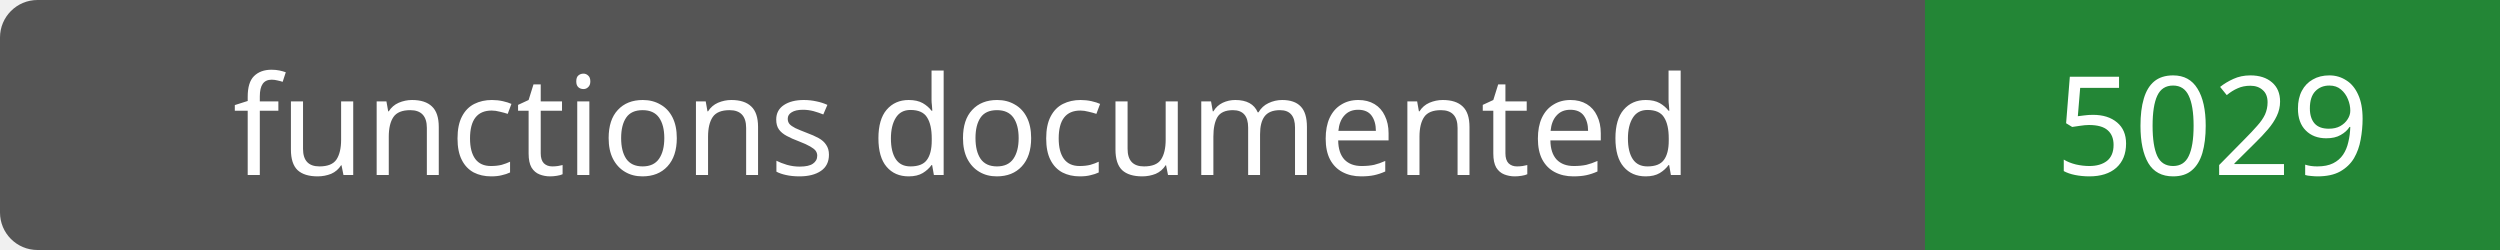
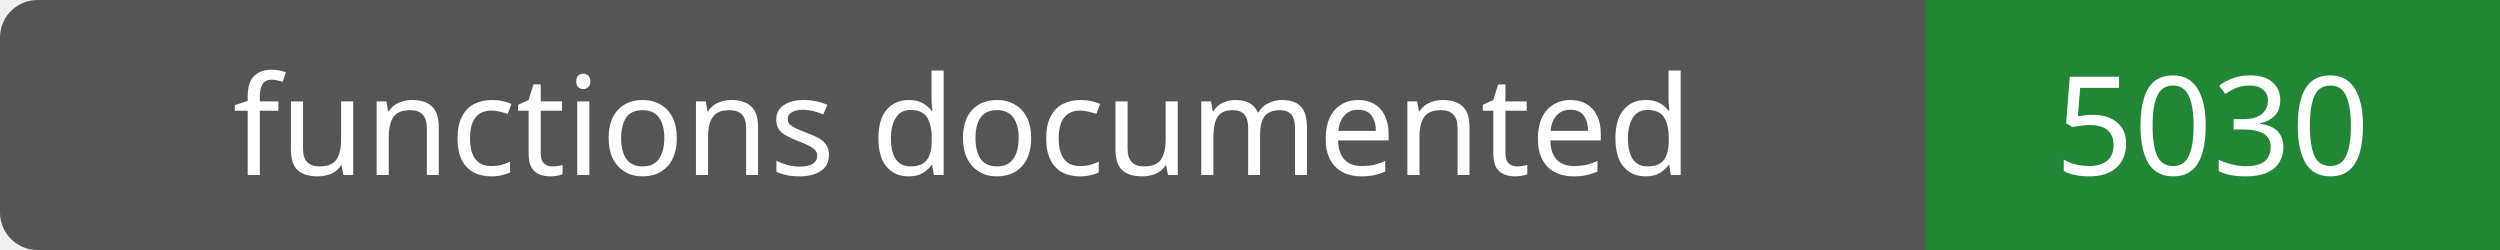
- <svg xmlns="http://www.w3.org/2000/svg" width="200" height="20" role="img" aria-label="functions documented: 5029">
+ <svg xmlns="http://www.w3.org/2000/svg" width="200" height="20" role="img" aria-label="functions documented: 5030">
  <rect width="200" height="20" rx="3" fill="#555" />
  <path fill="#238636" d="M154 0h46v20H154z" />
  <g fill="#fff" text-anchor="middle" font-family="Verdana,sans-serif" font-size="11">
    <text x="77.0" y="14">functions documented</text>
-     <text x="177.0" y="14">5029</text>
+     <text x="177.0" y="14">5030</text>
  </g>
</svg>
